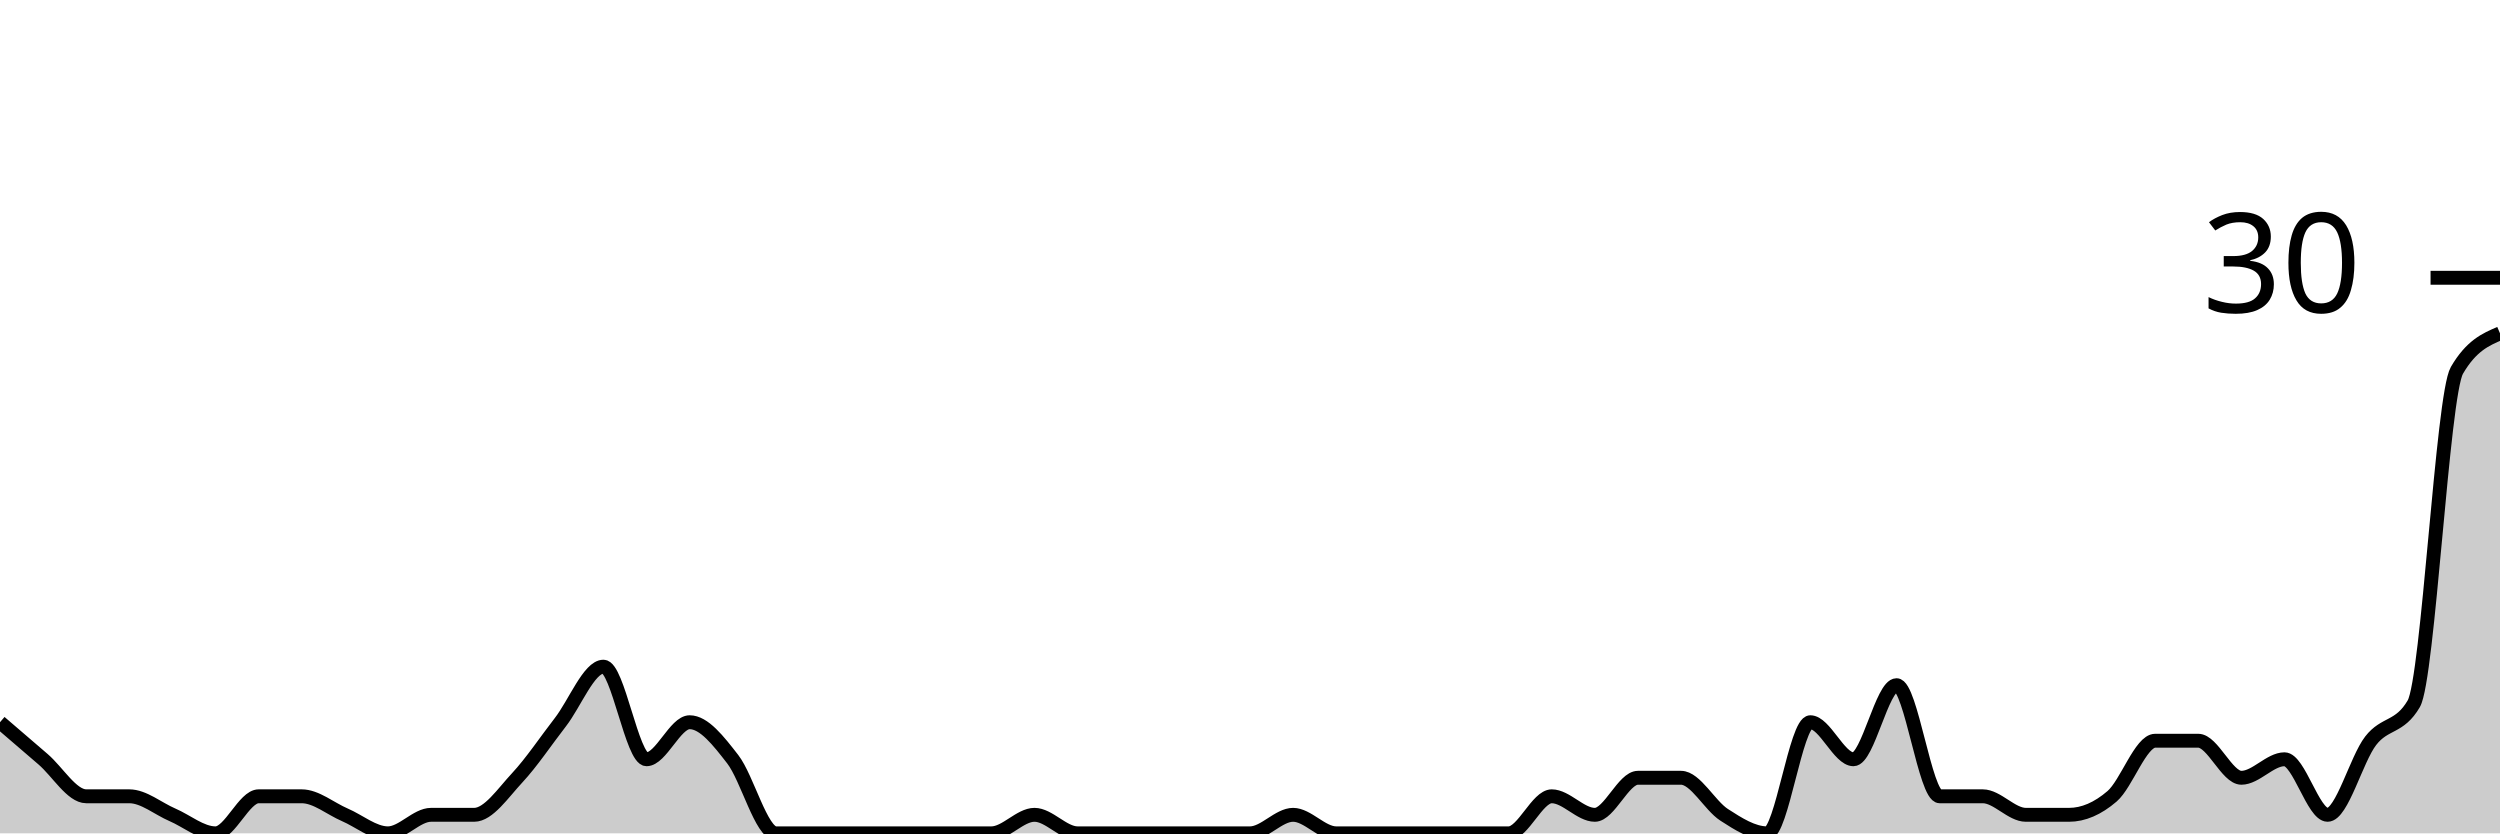
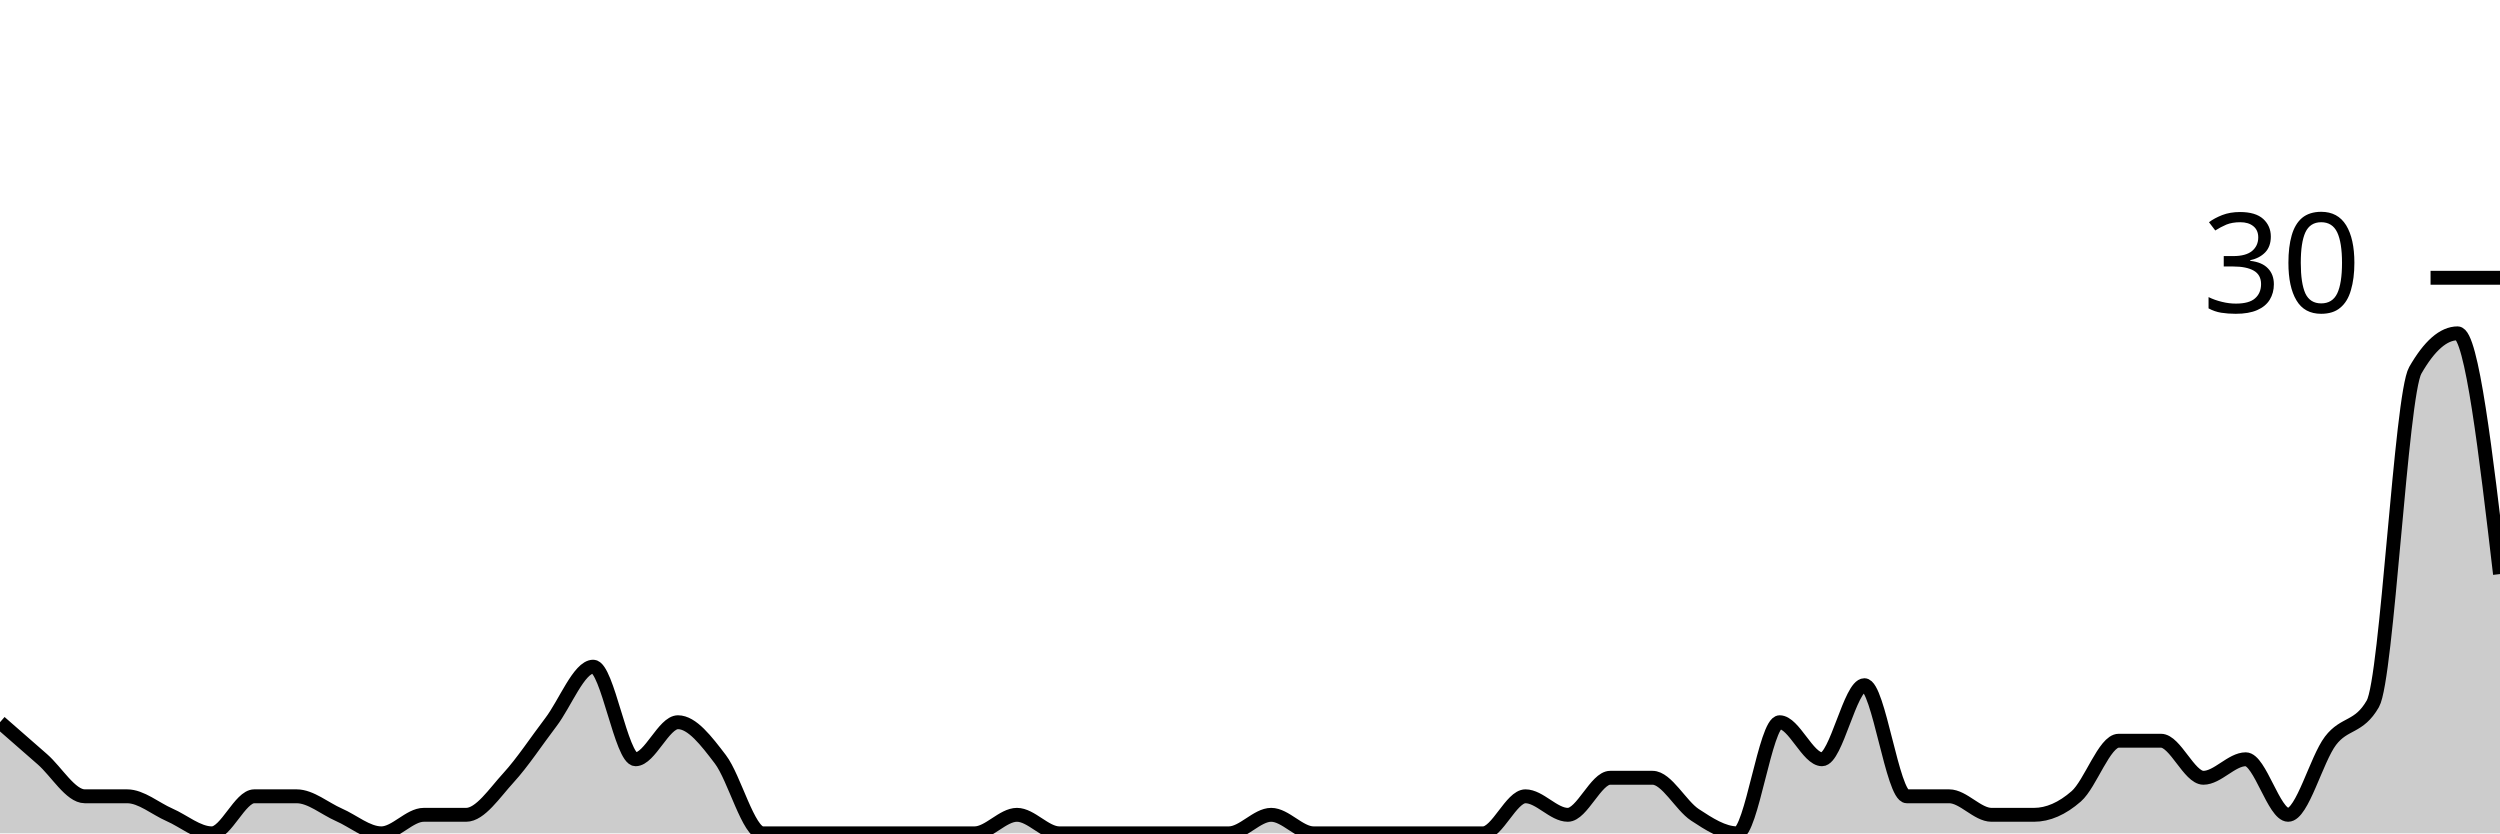
<svg xmlns="http://www.w3.org/2000/svg" viewBox="0 0 180 60">
  <g transform="translate(0,20)">
-     <path class="area" fill="rgba(0, 0, 0, 0.2)" d="M0,32C1.034,32.889,2.069,33.778,3.103,34.667C4.138,35.556,5.172,37.333,6.207,37.333C7.241,37.333,8.276,37.333,9.31,37.333C10.345,37.333,11.379,38.222,12.414,38.667C13.448,39.111,14.483,40,15.517,40C16.552,40,17.586,37.333,18.621,37.333C19.655,37.333,20.69,37.333,21.724,37.333C22.759,37.333,23.793,38.222,24.828,38.667C25.862,39.111,26.897,40,27.931,40C28.966,40,30,38.667,31.034,38.667C32.069,38.667,33.103,38.667,34.138,38.667C35.172,38.667,36.207,37.111,37.241,36C38.276,34.889,39.31,33.333,40.345,32C41.379,30.667,42.414,28,43.448,28C44.483,28,45.517,34.667,46.552,34.667C47.586,34.667,48.621,32,49.655,32C50.69,32,51.724,33.333,52.759,34.667C53.793,36,54.828,40,55.862,40C56.897,40,57.931,40,58.966,40C60,40,61.034,40,62.069,40C63.103,40,64.138,40,65.172,40C66.207,40,67.241,40,68.276,40C69.31,40,70.345,40,71.379,40C72.414,40,73.448,38.667,74.483,38.667C75.517,38.667,76.552,40,77.586,40C78.621,40,79.655,40,80.69,40C81.724,40,82.759,40,83.793,40C84.828,40,85.862,40,86.897,40C87.931,40,88.966,40,90,40C91.034,40,92.069,38.667,93.103,38.667C94.138,38.667,95.172,40,96.207,40C97.241,40,98.276,40,99.31,40C100.345,40,101.379,40,102.414,40C103.448,40,104.483,40,105.517,40C106.552,40,107.586,40,108.621,40C109.655,40,110.69,37.333,111.724,37.333C112.759,37.333,113.793,38.667,114.828,38.667C115.862,38.667,116.897,36,117.931,36C118.966,36,120,36,121.034,36C122.069,36,123.103,38,124.138,38.667C125.172,39.333,126.207,40,127.241,40C128.276,40,129.31,32,130.345,32C131.379,32,132.414,34.667,133.448,34.667C134.483,34.667,135.517,29.333,136.552,29.333C137.586,29.333,138.621,37.333,139.655,37.333C140.69,37.333,141.724,37.333,142.759,37.333C143.793,37.333,144.828,38.667,145.862,38.667C146.897,38.667,147.931,38.667,148.966,38.667C150,38.667,151.034,38.222,152.069,37.333C153.103,36.444,154.138,33.333,155.172,33.333C156.207,33.333,157.241,33.333,158.276,33.333C159.31,33.333,160.345,36,161.379,36C162.414,36,163.448,34.667,164.483,34.667C165.517,34.667,166.552,38.667,167.586,38.667C168.621,38.667,169.655,34.667,170.69,33.333C171.724,32,172.759,32.444,173.793,30.667C174.828,28.889,175.862,8.444,176.897,6.667C177.931,4.889,178.966,4.444,180,4L180,40C178.966,40,177.931,40,176.897,40C175.862,40,174.828,40,173.793,40C172.759,40,171.724,40,170.69,40C169.655,40,168.621,40,167.586,40C166.552,40,165.517,40,164.483,40C163.448,40,162.414,40,161.379,40C160.345,40,159.31,40,158.276,40C157.241,40,156.207,40,155.172,40C154.138,40,153.103,40,152.069,40C151.034,40,150,40,148.966,40C147.931,40,146.897,40,145.862,40C144.828,40,143.793,40,142.759,40C141.724,40,140.69,40,139.655,40C138.621,40,137.586,40,136.552,40C135.517,40,134.483,40,133.448,40C132.414,40,131.379,40,130.345,40C129.31,40,128.276,40,127.241,40C126.207,40,125.172,40,124.138,40C123.103,40,122.069,40,121.034,40C120,40,118.966,40,117.931,40C116.897,40,115.862,40,114.828,40C113.793,40,112.759,40,111.724,40C110.69,40,109.655,40,108.621,40C107.586,40,106.552,40,105.517,40C104.483,40,103.448,40,102.414,40C101.379,40,100.345,40,99.31,40C98.276,40,97.241,40,96.207,40C95.172,40,94.138,40,93.103,40C92.069,40,91.034,40,90,40C88.966,40,87.931,40,86.897,40C85.862,40,84.828,40,83.793,40C82.759,40,81.724,40,80.69,40C79.655,40,78.621,40,77.586,40C76.552,40,75.517,40,74.483,40C73.448,40,72.414,40,71.379,40C70.345,40,69.31,40,68.276,40C67.241,40,66.207,40,65.172,40C64.138,40,63.103,40,62.069,40C61.034,40,60,40,58.966,40C57.931,40,56.897,40,55.862,40C54.828,40,53.793,40,52.759,40C51.724,40,50.69,40,49.655,40C48.621,40,47.586,40,46.552,40C45.517,40,44.483,40,43.448,40C42.414,40,41.379,40,40.345,40C39.31,40,38.276,40,37.241,40C36.207,40,35.172,40,34.138,40C33.103,40,32.069,40,31.034,40C30,40,28.966,40,27.931,40C26.897,40,25.862,40,24.828,40C23.793,40,22.759,40,21.724,40C20.69,40,19.655,40,18.621,40C17.586,40,16.552,40,15.517,40C14.483,40,13.448,40,12.414,40C11.379,40,10.345,40,9.31,40C8.276,40,7.241,40,6.207,40C5.172,40,4.138,40,3.103,40C2.069,40,1.034,40,0,40Z" />
-     <path class="line" stroke="black" fill="none" d="M0,32C1.034,32.889,2.069,33.778,3.103,34.667C4.138,35.556,5.172,37.333,6.207,37.333C7.241,37.333,8.276,37.333,9.31,37.333C10.345,37.333,11.379,38.222,12.414,38.667C13.448,39.111,14.483,40,15.517,40C16.552,40,17.586,37.333,18.621,37.333C19.655,37.333,20.69,37.333,21.724,37.333C22.759,37.333,23.793,38.222,24.828,38.667C25.862,39.111,26.897,40,27.931,40C28.966,40,30,38.667,31.034,38.667C32.069,38.667,33.103,38.667,34.138,38.667C35.172,38.667,36.207,37.111,37.241,36C38.276,34.889,39.31,33.333,40.345,32C41.379,30.667,42.414,28,43.448,28C44.483,28,45.517,34.667,46.552,34.667C47.586,34.667,48.621,32,49.655,32C50.69,32,51.724,33.333,52.759,34.667C53.793,36,54.828,40,55.862,40C56.897,40,57.931,40,58.966,40C60,40,61.034,40,62.069,40C63.103,40,64.138,40,65.172,40C66.207,40,67.241,40,68.276,40C69.31,40,70.345,40,71.379,40C72.414,40,73.448,38.667,74.483,38.667C75.517,38.667,76.552,40,77.586,40C78.621,40,79.655,40,80.69,40C81.724,40,82.759,40,83.793,40C84.828,40,85.862,40,86.897,40C87.931,40,88.966,40,90,40C91.034,40,92.069,38.667,93.103,38.667C94.138,38.667,95.172,40,96.207,40C97.241,40,98.276,40,99.31,40C100.345,40,101.379,40,102.414,40C103.448,40,104.483,40,105.517,40C106.552,40,107.586,40,108.621,40C109.655,40,110.69,37.333,111.724,37.333C112.759,37.333,113.793,38.667,114.828,38.667C115.862,38.667,116.897,36,117.931,36C118.966,36,120,36,121.034,36C122.069,36,123.103,38,124.138,38.667C125.172,39.333,126.207,40,127.241,40C128.276,40,129.31,32,130.345,32C131.379,32,132.414,34.667,133.448,34.667C134.483,34.667,135.517,29.333,136.552,29.333C137.586,29.333,138.621,37.333,139.655,37.333C140.69,37.333,141.724,37.333,142.759,37.333C143.793,37.333,144.828,38.667,145.862,38.667C146.897,38.667,147.931,38.667,148.966,38.667C150,38.667,151.034,38.222,152.069,37.333C153.103,36.444,154.138,33.333,155.172,33.333C156.207,33.333,157.241,33.333,158.276,33.333C159.31,33.333,160.345,36,161.379,36C162.414,36,163.448,34.667,164.483,34.667C165.517,34.667,166.552,38.667,167.586,38.667C168.621,38.667,169.655,34.667,170.69,33.333C171.724,32,172.759,32.444,173.793,30.667C174.828,28.889,175.862,8.444,176.897,6.667C177.931,4.889,178.966,4.444,180,4" />
+     <path class="area" fill="rgba(0, 0, 0, 0.2)" d="M0,32C1.017,32.889,2.034,33.778,3.051,34.667C4.068,35.556,5.085,37.333,6.102,37.333C7.119,37.333,8.136,37.333,9.153,37.333C10.169,37.333,11.186,38.222,12.203,38.667C13.22,39.111,14.237,40,15.254,40C16.271,40,17.288,37.333,18.305,37.333C19.322,37.333,20.339,37.333,21.356,37.333C22.373,37.333,23.39,38.222,24.407,38.667C25.424,39.111,26.441,40,27.458,40C28.475,40,29.492,38.667,30.508,38.667C31.525,38.667,32.542,38.667,33.559,38.667C34.576,38.667,35.593,37.111,36.61,36C37.627,34.889,38.644,33.333,39.661,32C40.678,30.667,41.695,28,42.712,28C43.729,28,44.746,34.667,45.763,34.667C46.78,34.667,47.797,32,48.814,32C49.831,32,50.847,33.333,51.864,34.667C52.881,36,53.898,40,54.915,40C55.932,40,56.949,40,57.966,40C58.983,40,60,40,61.017,40C62.034,40,63.051,40,64.068,40C65.085,40,66.102,40,67.119,40C68.136,40,69.153,40,70.169,40C71.186,40,72.203,38.667,73.22,38.667C74.237,38.667,75.254,40,76.271,40C77.288,40,78.305,40,79.322,40C80.339,40,81.356,40,82.373,40C83.39,40,84.407,40,85.424,40C86.441,40,87.458,40,88.475,40C89.492,40,90.508,38.667,91.525,38.667C92.542,38.667,93.559,40,94.576,40C95.593,40,96.61,40,97.627,40C98.644,40,99.661,40,100.678,40C101.695,40,102.712,40,103.729,40C104.746,40,105.763,40,106.78,40C107.797,40,108.814,37.333,109.831,37.333C110.847,37.333,111.864,38.667,112.881,38.667C113.898,38.667,114.915,36,115.932,36C116.949,36,117.966,36,118.983,36C120,36,121.017,38,122.034,38.667C123.051,39.333,124.068,40,125.085,40C126.102,40,127.119,32,128.136,32C129.153,32,130.169,34.667,131.186,34.667C132.203,34.667,133.22,29.333,134.237,29.333C135.254,29.333,136.271,37.333,137.288,37.333C138.305,37.333,139.322,37.333,140.339,37.333C141.356,37.333,142.373,38.667,143.39,38.667C144.407,38.667,145.424,38.667,146.441,38.667C147.458,38.667,148.475,38.222,149.492,37.333C150.508,36.444,151.525,33.333,152.542,33.333C153.559,33.333,154.576,33.333,155.593,33.333C156.61,33.333,157.627,36,158.644,36C159.661,36,160.678,34.667,161.695,34.667C162.712,34.667,163.729,38.667,164.746,38.667C165.763,38.667,166.78,34.667,167.797,33.333C168.814,32,169.831,32.444,170.847,30.667C171.864,28.889,172.881,8.444,173.898,6.667C174.915,4.889,175.932,4,176.949,4C177.966,4,178.983,12.667,180,21.333L180,40C178.983,40,177.966,40,176.949,40C175.932,40,174.915,40,173.898,40C172.881,40,171.864,40,170.847,40C169.831,40,168.814,40,167.797,40C166.78,40,165.763,40,164.746,40C163.729,40,162.712,40,161.695,40C160.678,40,159.661,40,158.644,40C157.627,40,156.61,40,155.593,40C154.576,40,153.559,40,152.542,40C151.525,40,150.508,40,149.492,40C148.475,40,147.458,40,146.441,40C145.424,40,144.407,40,143.39,40C142.373,40,141.356,40,140.339,40C139.322,40,138.305,40,137.288,40C136.271,40,135.254,40,134.237,40C133.22,40,132.203,40,131.186,40C130.169,40,129.153,40,128.136,40C127.119,40,126.102,40,125.085,40C124.068,40,123.051,40,122.034,40C121.017,40,120,40,118.983,40C117.966,40,116.949,40,115.932,40C114.915,40,113.898,40,112.881,40C111.864,40,110.847,40,109.831,40C108.814,40,107.797,40,106.78,40C105.763,40,104.746,40,103.729,40C102.712,40,101.695,40,100.678,40C99.661,40,98.644,40,97.627,40C96.61,40,95.593,40,94.576,40C93.559,40,92.542,40,91.525,40C90.508,40,89.492,40,88.475,40C87.458,40,86.441,40,85.424,40C84.407,40,83.39,40,82.373,40C81.356,40,80.339,40,79.322,40C78.305,40,77.288,40,76.271,40C75.254,40,74.237,40,73.22,40C72.203,40,71.186,40,70.169,40C69.153,40,68.136,40,67.119,40C66.102,40,65.085,40,64.068,40C63.051,40,62.034,40,61.017,40C60,40,58.983,40,57.966,40C56.949,40,55.932,40,54.915,40C53.898,40,52.881,40,51.864,40C50.847,40,49.831,40,48.814,40C47.797,40,46.78,40,45.763,40C44.746,40,43.729,40,42.712,40C41.695,40,40.678,40,39.661,40C38.644,40,37.627,40,36.61,40C35.593,40,34.576,40,33.559,40C32.542,40,31.525,40,30.508,40C29.492,40,28.475,40,27.458,40C26.441,40,25.424,40,24.407,40C23.39,40,22.373,40,21.356,40C20.339,40,19.322,40,18.305,40C17.288,40,16.271,40,15.254,40C14.237,40,13.22,40,12.203,40C11.186,40,10.169,40,9.153,40C8.136,40,7.119,40,6.102,40C5.085,40,4.068,40,3.051,40C2.034,40,1.017,40,0,40Z" />
+     <path class="line" stroke="black" fill="none" d="M0,32C1.017,32.889,2.034,33.778,3.051,34.667C4.068,35.556,5.085,37.333,6.102,37.333C7.119,37.333,8.136,37.333,9.153,37.333C10.169,37.333,11.186,38.222,12.203,38.667C13.22,39.111,14.237,40,15.254,40C16.271,40,17.288,37.333,18.305,37.333C19.322,37.333,20.339,37.333,21.356,37.333C22.373,37.333,23.39,38.222,24.407,38.667C25.424,39.111,26.441,40,27.458,40C28.475,40,29.492,38.667,30.508,38.667C31.525,38.667,32.542,38.667,33.559,38.667C34.576,38.667,35.593,37.111,36.61,36C37.627,34.889,38.644,33.333,39.661,32C40.678,30.667,41.695,28,42.712,28C43.729,28,44.746,34.667,45.763,34.667C46.78,34.667,47.797,32,48.814,32C49.831,32,50.847,33.333,51.864,34.667C52.881,36,53.898,40,54.915,40C55.932,40,56.949,40,57.966,40C58.983,40,60,40,61.017,40C62.034,40,63.051,40,64.068,40C65.085,40,66.102,40,67.119,40C68.136,40,69.153,40,70.169,40C71.186,40,72.203,38.667,73.22,38.667C74.237,38.667,75.254,40,76.271,40C77.288,40,78.305,40,79.322,40C80.339,40,81.356,40,82.373,40C83.39,40,84.407,40,85.424,40C86.441,40,87.458,40,88.475,40C89.492,40,90.508,38.667,91.525,38.667C92.542,38.667,93.559,40,94.576,40C95.593,40,96.61,40,97.627,40C98.644,40,99.661,40,100.678,40C101.695,40,102.712,40,103.729,40C104.746,40,105.763,40,106.78,40C107.797,40,108.814,37.333,109.831,37.333C110.847,37.333,111.864,38.667,112.881,38.667C113.898,38.667,114.915,36,115.932,36C116.949,36,117.966,36,118.983,36C120,36,121.017,38,122.034,38.667C123.051,39.333,124.068,40,125.085,40C126.102,40,127.119,32,128.136,32C129.153,32,130.169,34.667,131.186,34.667C132.203,34.667,133.22,29.333,134.237,29.333C135.254,29.333,136.271,37.333,137.288,37.333C138.305,37.333,139.322,37.333,140.339,37.333C141.356,37.333,142.373,38.667,143.39,38.667C144.407,38.667,145.424,38.667,146.441,38.667C147.458,38.667,148.475,38.222,149.492,37.333C150.508,36.444,151.525,33.333,152.542,33.333C153.559,33.333,154.576,33.333,155.593,33.333C156.61,33.333,157.627,36,158.644,36C159.661,36,160.678,34.667,161.695,34.667C162.712,34.667,163.729,38.667,164.746,38.667C165.763,38.667,166.78,34.667,167.797,33.333C168.814,32,169.831,32.444,170.847,30.667C171.864,28.889,172.881,8.444,173.898,6.667C174.915,4.889,175.932,4,176.949,4C177.966,4,178.983,12.667,180,21.333" />
    <path class="axis-ceiling" stroke-width="1" stroke="black" fill="none" d="M175,0L180,0" />
    <text class="axis-ceiling-label" font-family="sans-serif" text-anchor="end" font-size="10px" x="170" y="2.5">30</text>
  </g>
</svg>
